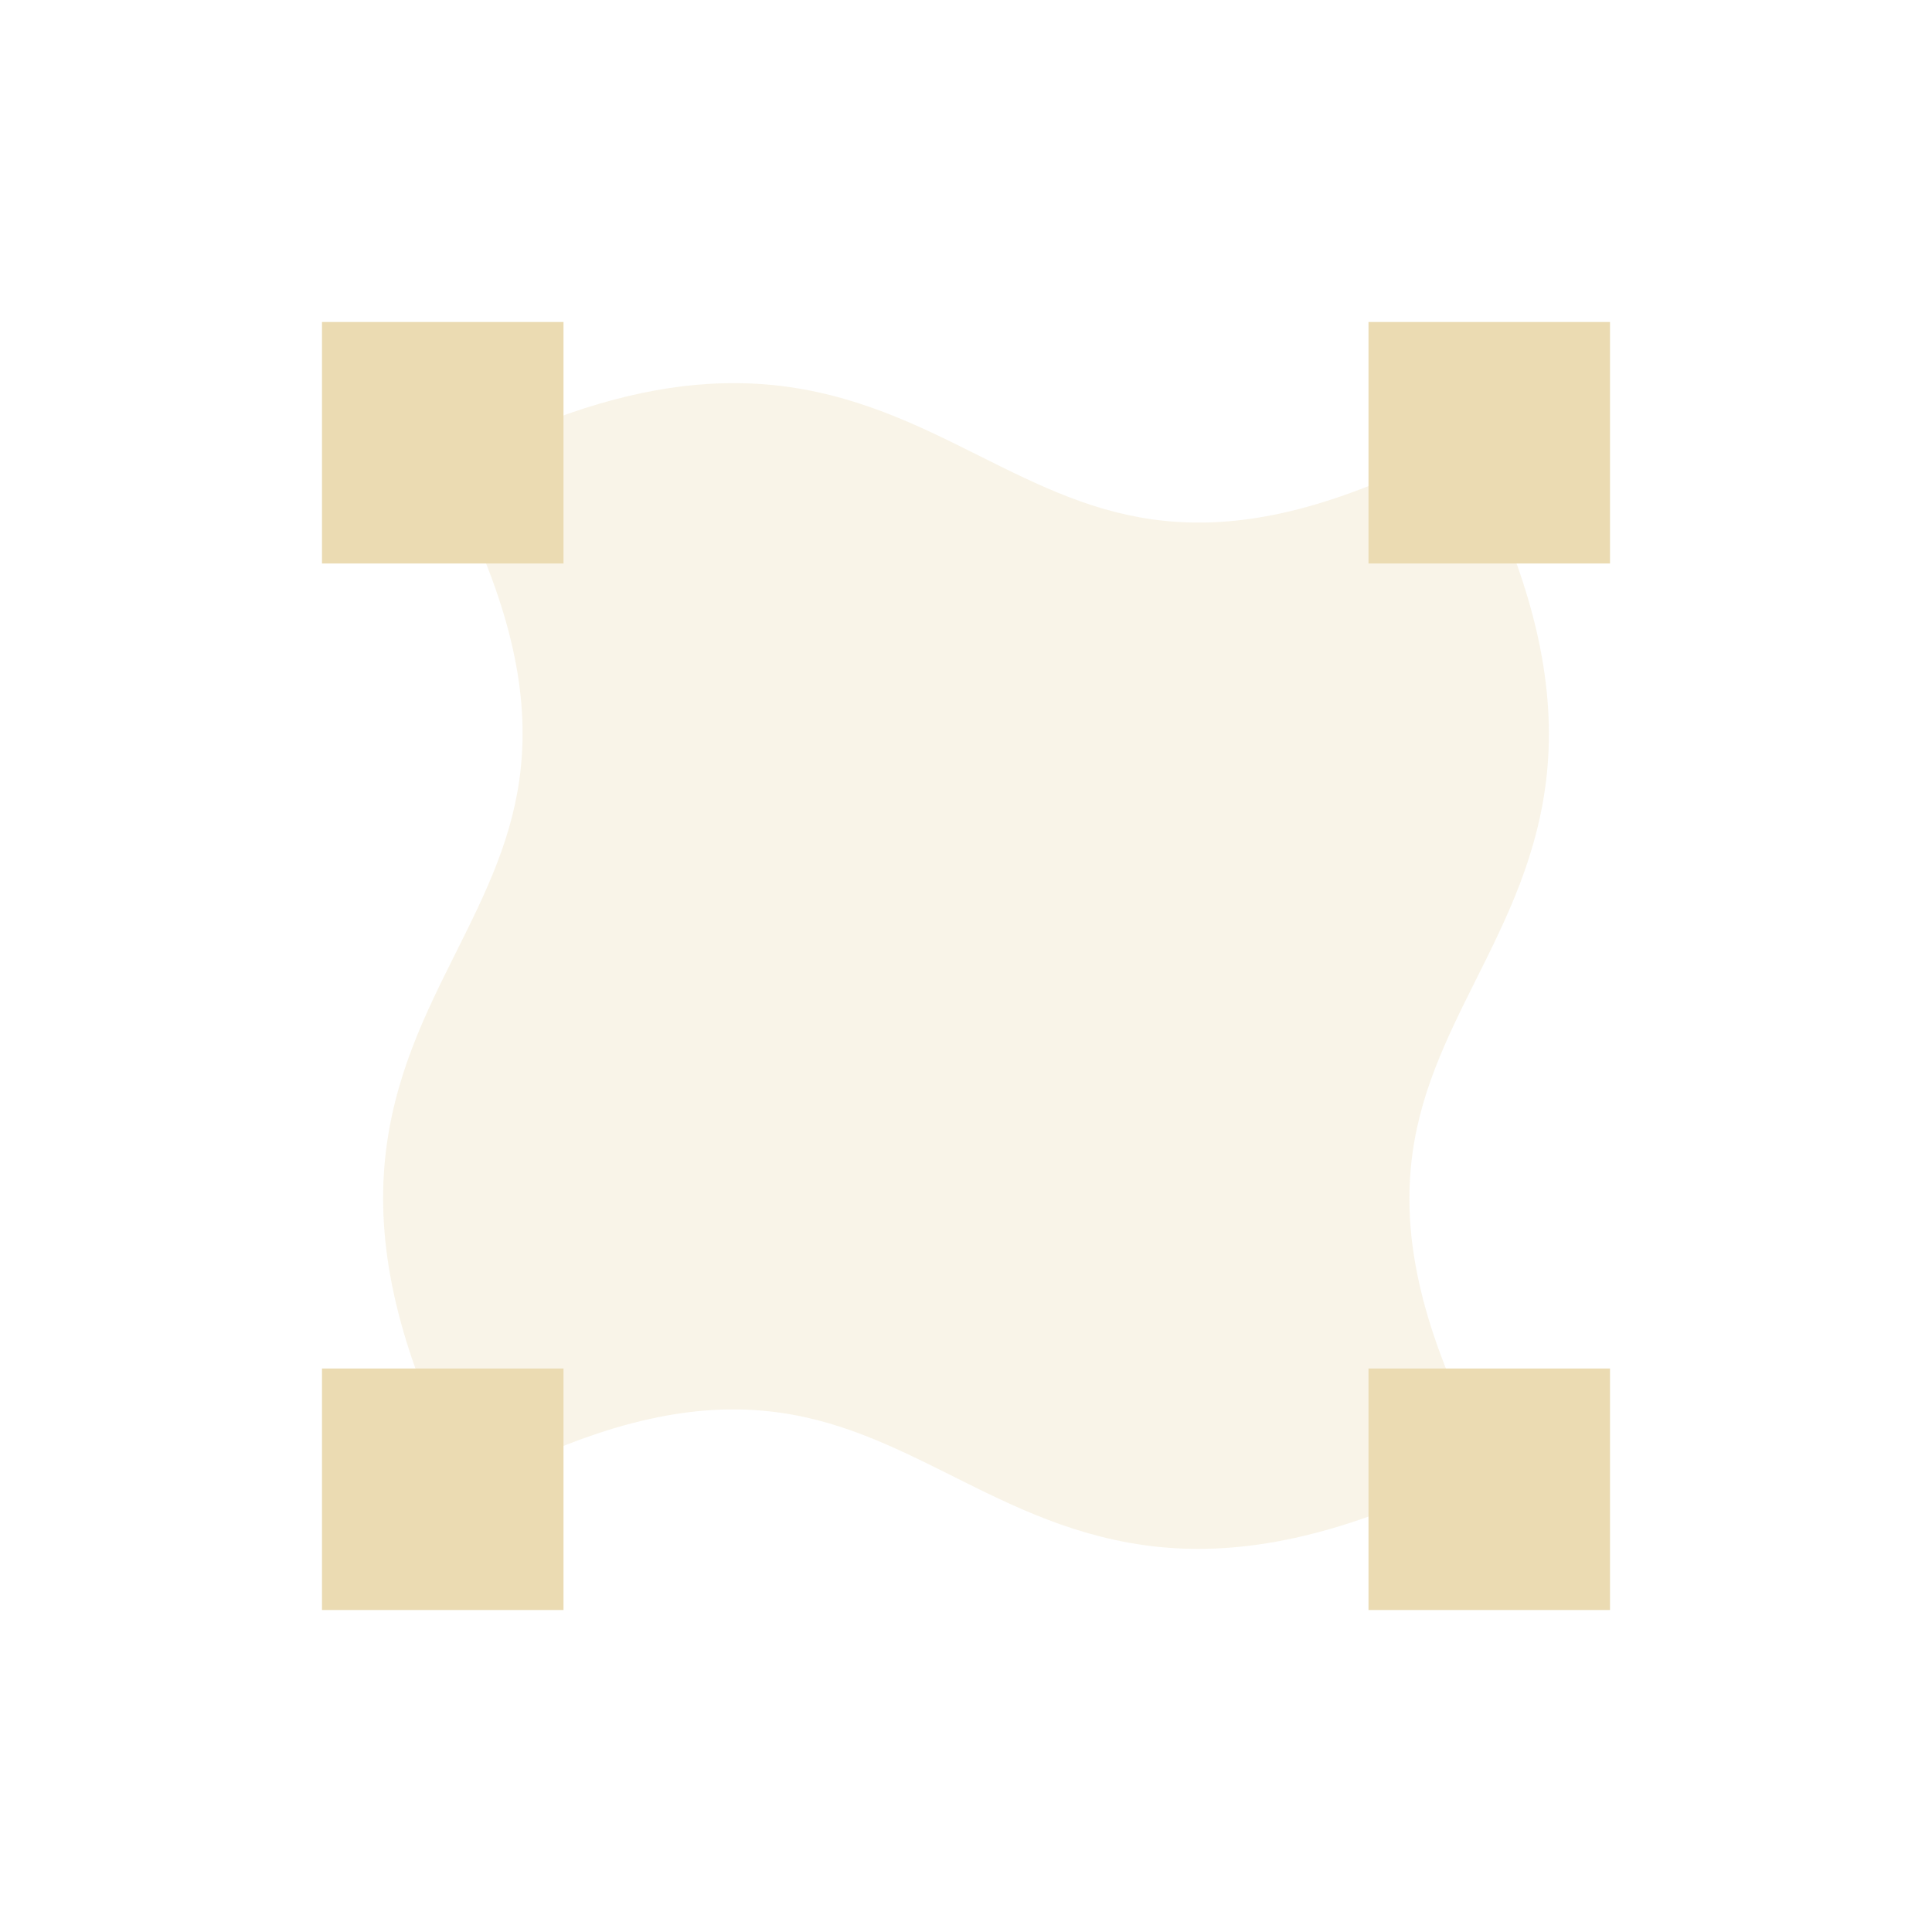
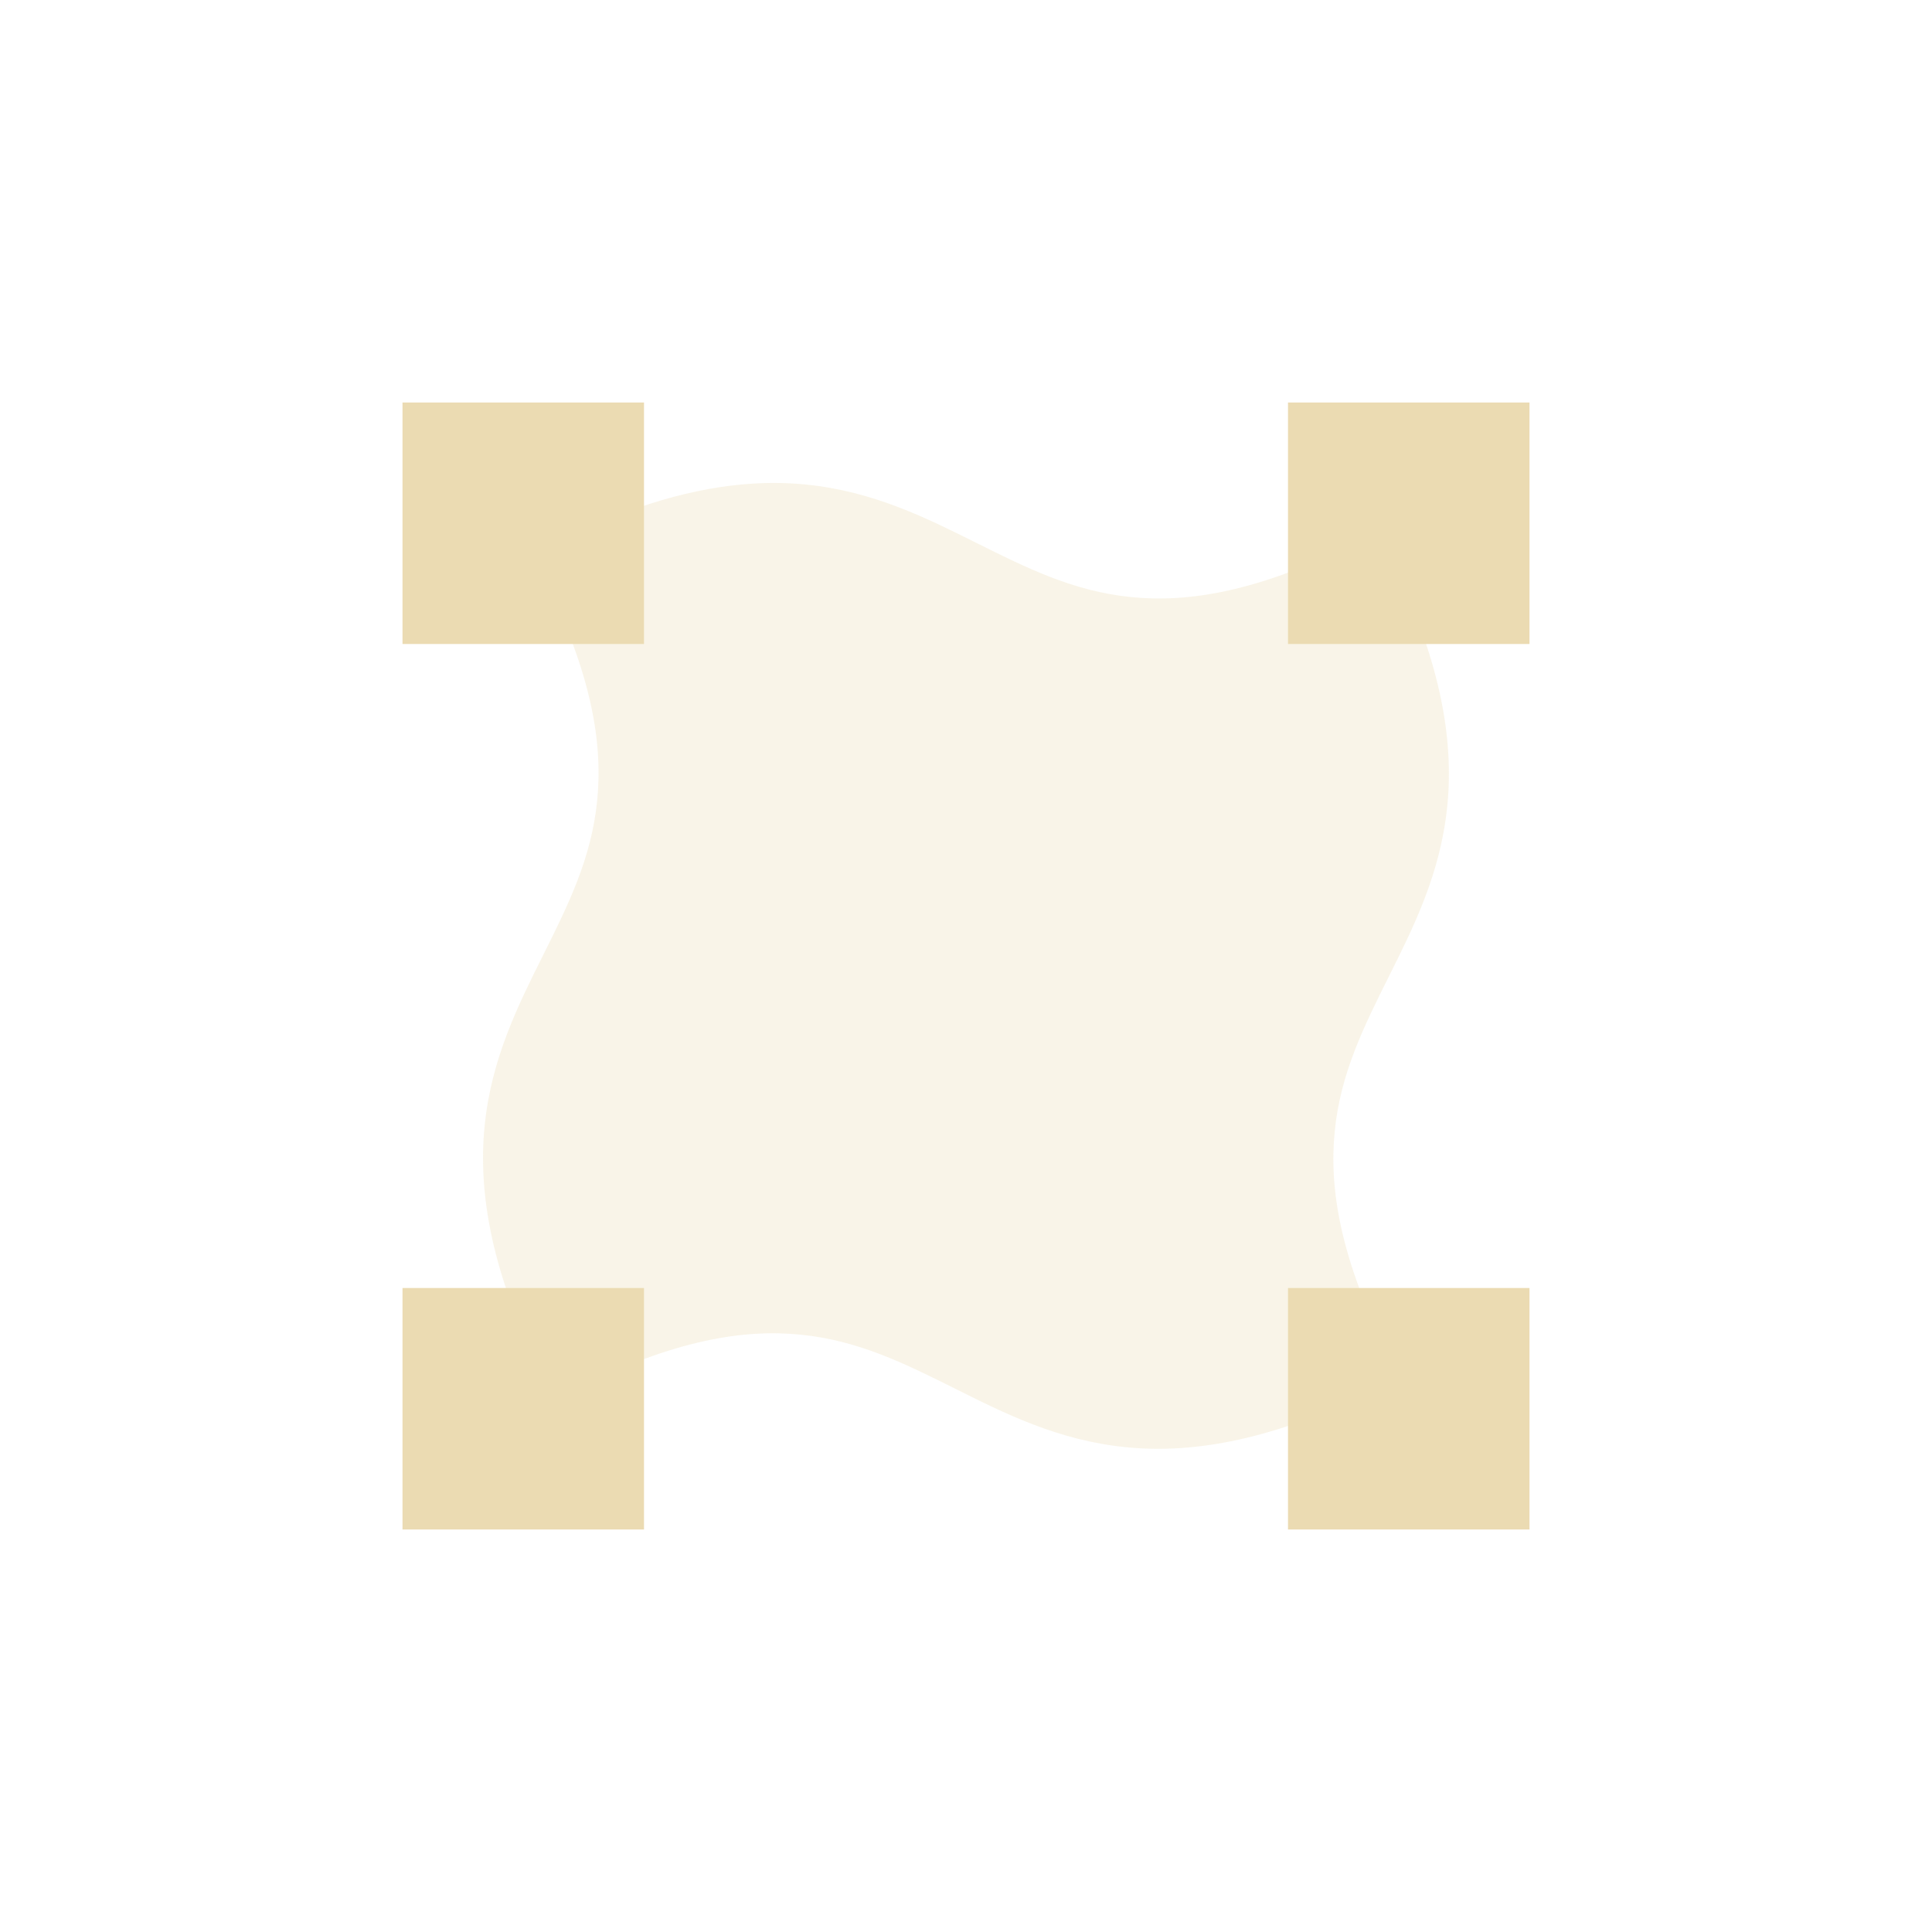
<svg xmlns="http://www.w3.org/2000/svg" width="24" height="24" version="1.1" viewBox="0 0 24 24">
  <defs>
-     <style id="current-color-scheme" type="text/css">
-    .ColorScheme-Text { color:#ebdbb2; } .ColorScheme-Highlight { color:#458588; }
-   </style>
+     <style type="text/css">.ColorScheme-Text { color:#ebdbb2; } .ColorScheme-Highlight { color:#458588; }</style>
  </defs>
-   <path style="opacity:0.3;fill:currentColor" class="ColorScheme-Text" d="m 8.799,4.769 c -0.841,0.052 -1.808,0.315 -2.967,0.895 l -0.336,0.168 0.168,0.336 c 0.728,1.455 0.893,2.499 0.807,3.357 -0.086,0.859 -0.432,1.557 -0.807,2.307 -0.375,0.75 -0.779,1.552 -0.881,2.568 -0.102,1.016 0.108,2.223 0.881,3.768 l 0.168,0.336 0.336,-0.168 c 1.455,-0.728 2.499,-0.893 3.357,-0.807 0.859,0.086 1.557,0.432 2.307,0.807 0.75,0.375 1.552,0.779 2.568,0.881 1.016,0.102 2.223,-0.108 3.768,-0.881 l 0.336,-0.168 -0.168,-0.336 c -0.728,-1.455 -0.893,-2.499 -0.807,-3.357 0.086,-0.859 0.432,-1.557 0.807,-2.307 0.375,-0.75 0.779,-1.552 0.881,-2.568 0.102,-1.016 -0.108,-2.223 -0.881,-3.768 l -0.168,-0.336 -0.336,0.168 c -1.455,0.728 -2.499,0.893 -3.357,0.807 -0.859,-0.086 -1.557,-0.432 -2.307,-0.807 -0.75,-0.375 -1.552,-0.779 -2.568,-0.881 -0.254,-0.025 -0.521,-0.031 -0.801,-0.014 z" />
-   <path style="fill:currentColor" class="ColorScheme-Text" d="M 4,4 V 7 H 7 V 4 Z M 17,4 v 3 h 3 V 4 Z M 4,17 v 3 h 3 V 17 Z M 17,17 v 3 h 3 v -3 z" />
+   <path class="ColorScheme-Text" d="m9.347 6.008c-0.697 0.043-1.498 0.261-2.458 0.741l-0.278 0.139 0.139 0.278c0.603 1.206 0.74 2.071 0.668 2.782-0.071 0.712-0.358 1.29-0.668 1.911s-0.646 1.286-0.73 2.128c-0.084 0.842 0.09 1.842 0.73 3.122l0.139 0.278 0.278-0.139c1.206-0.603 2.071-0.74 2.782-0.668 0.712 0.071 1.29 0.358 1.911 0.668 0.622 0.311 1.286 0.646 2.128 0.73 0.842 0.084 1.842-0.09 3.122-0.73l0.278-0.139-0.139-0.278c-0.603-1.206-0.74-2.071-0.668-2.782 0.071-0.712 0.358-1.29 0.668-1.911 0.311-0.622 0.646-1.286 0.73-2.128 0.084-0.842-0.09-1.842-0.73-3.122l-0.139-0.278-0.278 0.139c-1.206 0.603-2.071 0.74-2.782 0.668-0.712-0.071-1.29-0.358-1.911-0.668s-1.286-0.646-2.128-0.73c-0.21-0.021-0.431-0.026-0.664-0.011z" fill="currentColor" opacity=".3" stroke-width=".829" />
+   <path class="ColorScheme-Text" d="m5 5v3h3v-3zm11 0v3h3v-3zm-11 11v3h3v-3zm11 0v3h3v-3z" fill="currentColor" />
</svg>
